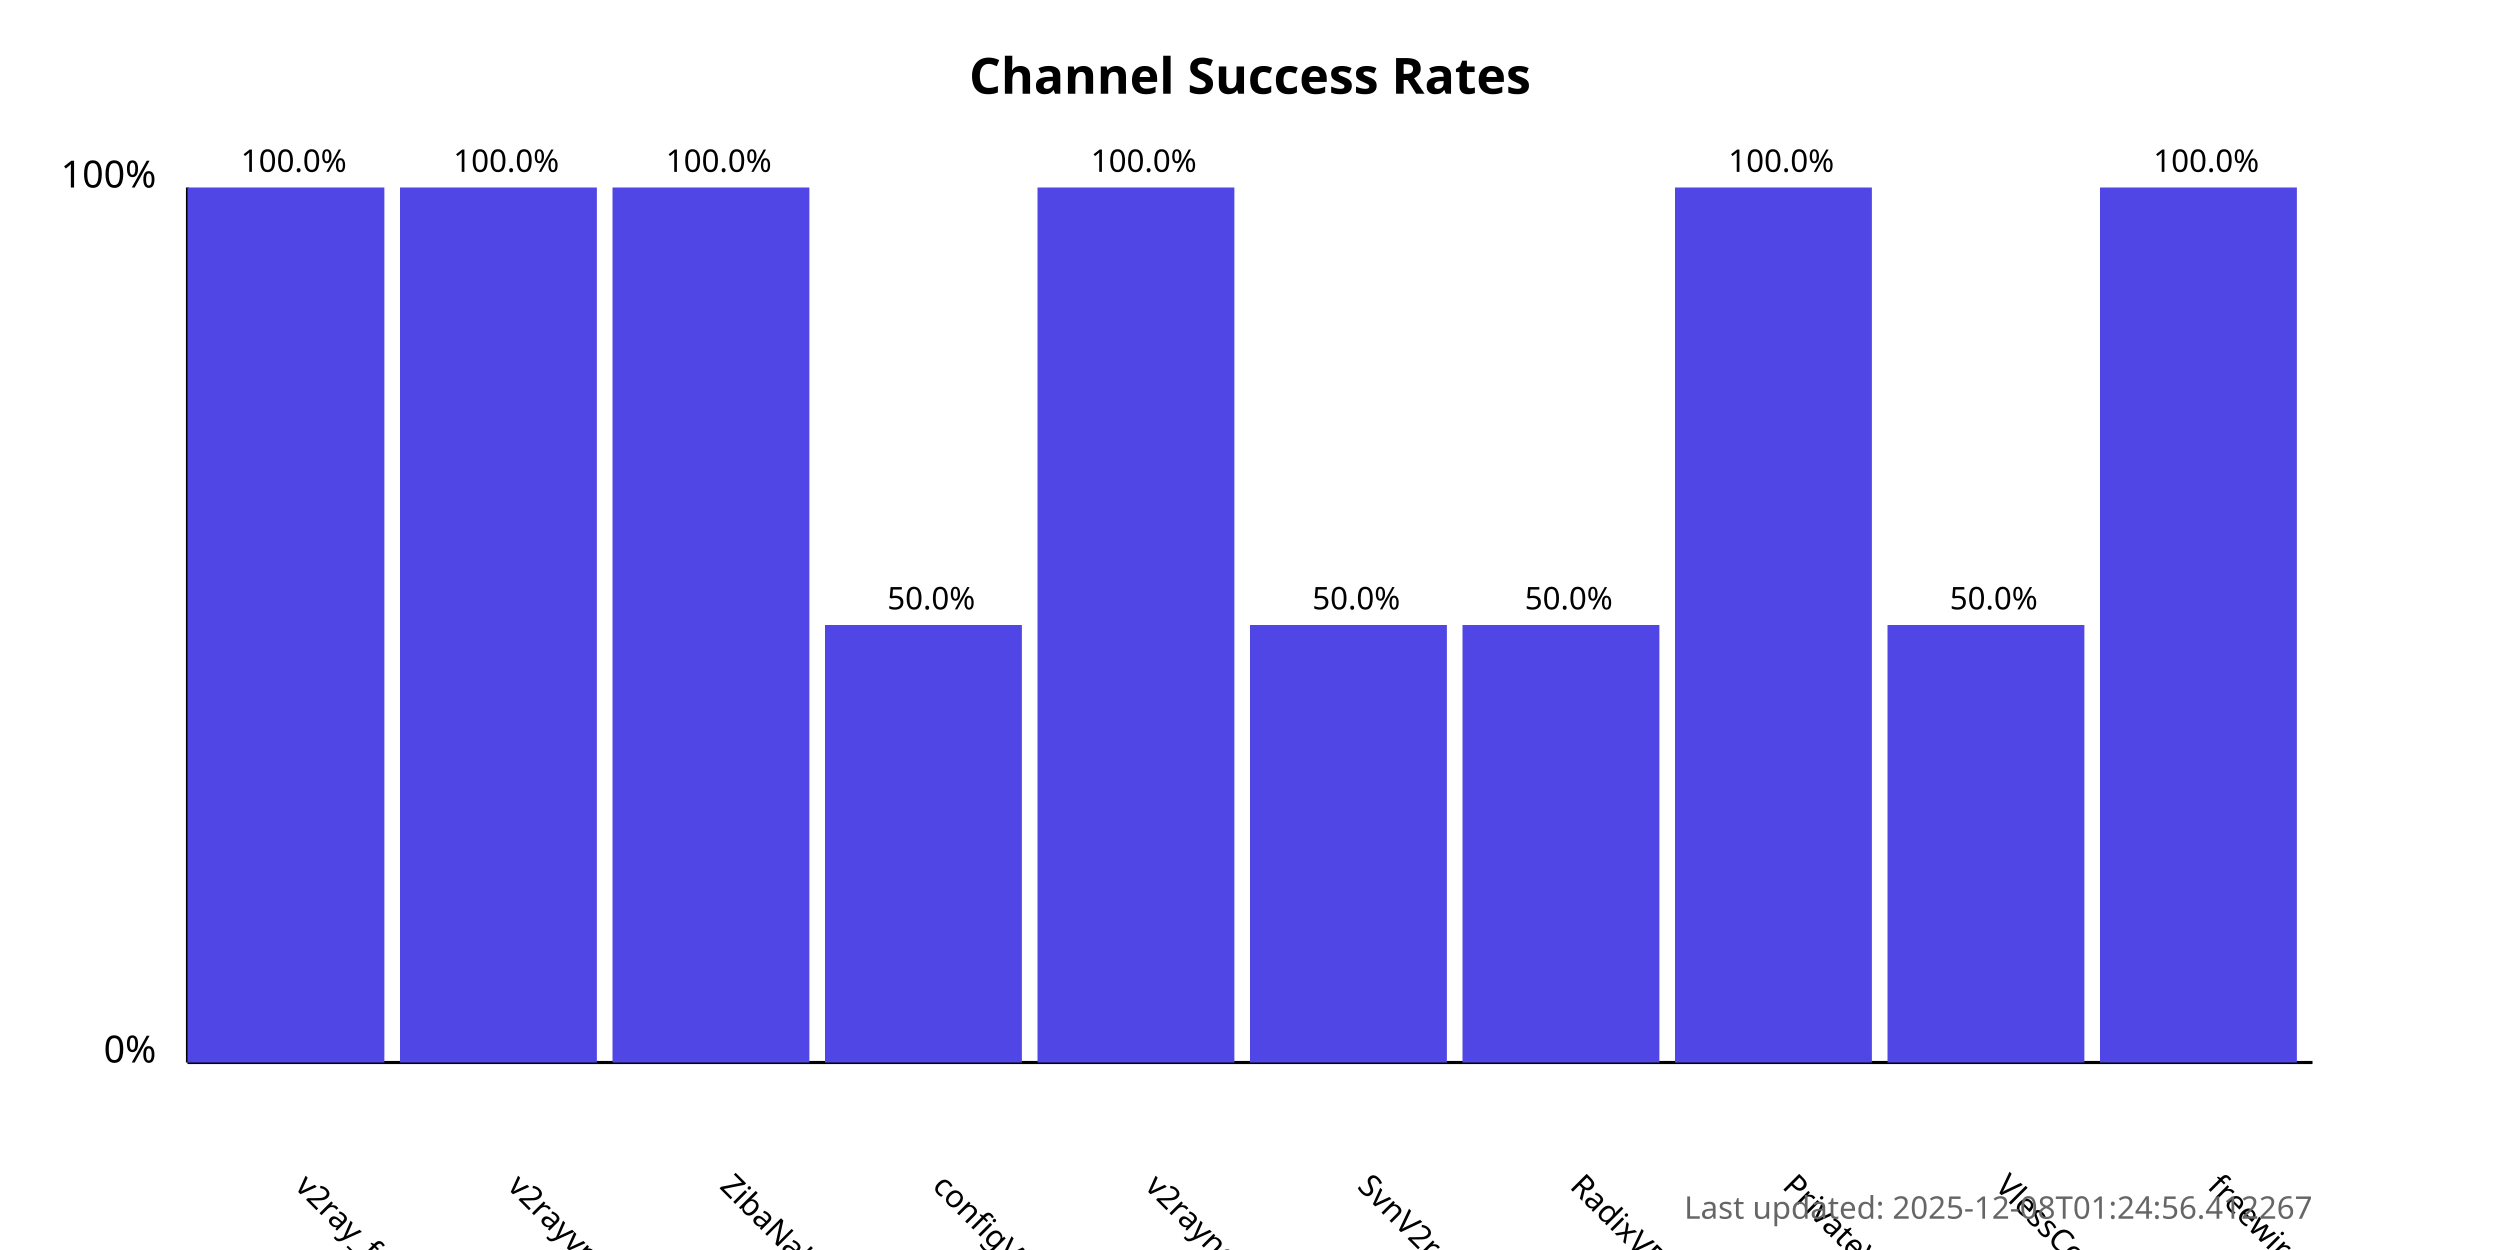
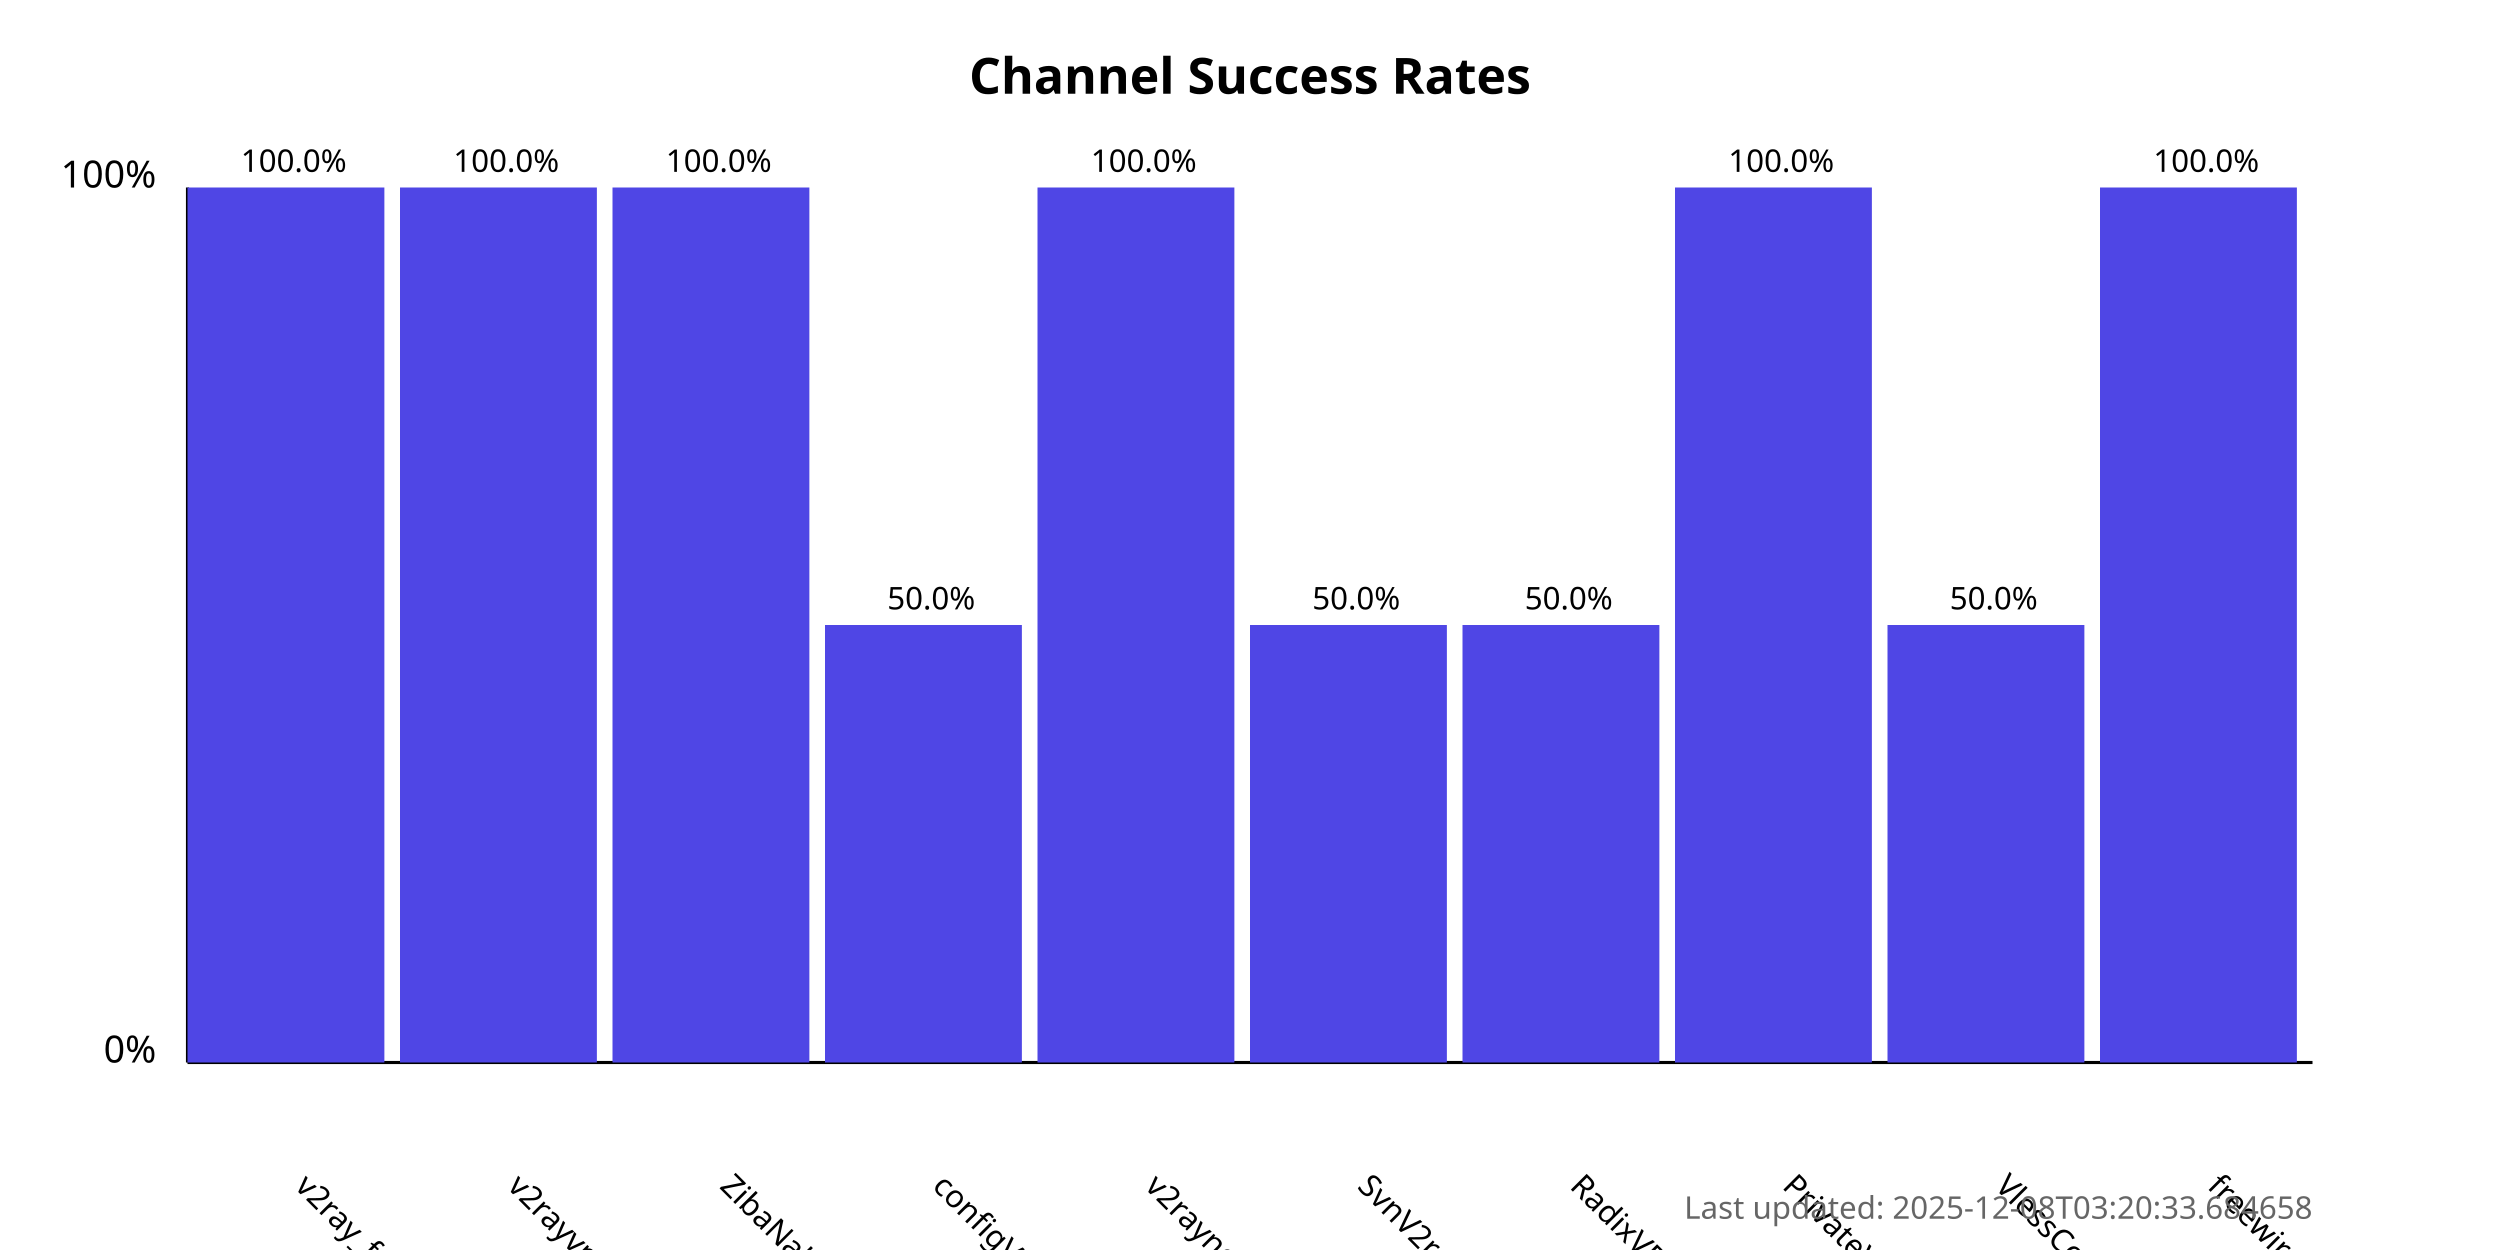
<svg xmlns="http://www.w3.org/2000/svg" width="800" height="400">
  <style>
            .chart-title { font: bold 16px sans-serif; }
            .axis-label { font: 12px sans-serif; }
            .tick-label { font: 10px sans-serif; }
            .bar { fill: #4f46e5; }
            .bar:hover { fill: #6366f1; }
            .timestamp { font: 10px sans-serif; fill: #666; }
        </style>
  <text x="400.0" y="30" text-anchor="middle" class="chart-title">
            Channel Success Rates
        </text>
  <line x1="60" y1="340" x2="60" y2="60" stroke="black" stroke-width="1" />
  <line x1="60" y1="340" x2="740" y2="340" stroke="black" stroke-width="1" />
  <text x="50" y="340" text-anchor="end" class="axis-label">0%</text>
  <text x="50" y="60" text-anchor="end" class="axis-label">100%</text>
  <g>
    <rect x="60" y="60.0" width="63.0" height="280.0" class="bar" />
    <text x="94.0" y="380" transform="rotate(45, 94.0, 380)" text-anchor="start" class="tick-label">
                v2ray_free_conf
            </text>
    <text x="94.0" y="55.0" text-anchor="middle" class="tick-label">
                100.0%
            </text>
  </g>
  <g>
    <rect x="128.0" y="60.0" width="63.0" height="280.0" class="bar" />
    <text x="162.0" y="380" transform="rotate(45, 162.0, 380)" text-anchor="start" class="tick-label">
                v2rayvpno
            </text>
    <text x="162.0" y="55.0" text-anchor="middle" class="tick-label">
                100.0%
            </text>
  </g>
  <g>
    <rect x="196.0" y="60.0" width="63.0" height="280.0" class="bar" />
    <text x="230.0" y="380" transform="rotate(45, 230.0, 380)" text-anchor="start" class="tick-label">
                ZibaNabz
            </text>
    <text x="230.0" y="55.0" text-anchor="middle" class="tick-label">
                100.0%
            </text>
  </g>
  <g>
    <rect x="264.0" y="200.0" width="63.0" height="140.0" class="bar" />
    <text x="298.0" y="380" transform="rotate(45, 298.0, 380)" text-anchor="start" class="tick-label">
                configV2rayForFree
            </text>
    <text x="298.0" y="195.0" text-anchor="middle" class="tick-label">
                50.0%
            </text>
  </g>
  <g>
    <rect x="332.0" y="60.0" width="63.0" height="280.0" class="bar" />
    <text x="366.0" y="380" transform="rotate(45, 366.0, 380)" text-anchor="start" class="tick-label">
                v2rayngvpn
            </text>
    <text x="366.0" y="55.0" text-anchor="middle" class="tick-label">
                100.0%
            </text>
  </g>
  <g>
    <rect x="400.0" y="200.0" width="63.0" height="140.0" class="bar" />
    <text x="434.0" y="380" transform="rotate(45, 434.0, 380)" text-anchor="start" class="tick-label">
                SvnV2ray
            </text>
    <text x="434.0" y="195.0" text-anchor="middle" class="tick-label">
                50.0%
            </text>
  </g>
  <g>
    <rect x="468.0" y="200.0" width="63.0" height="140.0" class="bar" />
    <text x="502.0" y="380" transform="rotate(45, 502.0, 380)" text-anchor="start" class="tick-label">
                RadixVPN
            </text>
    <text x="502.0" y="195.0" text-anchor="middle" class="tick-label">
                50.0%
            </text>
  </g>
  <g>
    <rect x="536.0" y="60.0" width="63.0" height="280.0" class="bar" />
    <text x="570.0" y="380" transform="rotate(45, 570.0, 380)" text-anchor="start" class="tick-label">
                PrivateVPNs
            </text>
    <text x="570.0" y="55.0" text-anchor="middle" class="tick-label">
                100.0%
            </text>
  </g>
  <g>
    <rect x="604.0" y="200.0" width="63.0" height="140.0" class="bar" />
    <text x="638.0" y="380" transform="rotate(45, 638.0, 380)" text-anchor="start" class="tick-label">
                VlessConfig
            </text>
    <text x="638.0" y="195.0" text-anchor="middle" class="tick-label">
                50.0%
            </text>
  </g>
  <g>
    <rect x="672.0" y="60.0" width="63.0" height="280.0" class="bar" />
    <text x="706.0" y="380" transform="rotate(45, 706.0, 380)" text-anchor="start" class="tick-label">
                freewireguard
            </text>
    <text x="706.0" y="55.0" text-anchor="middle" class="tick-label">
                100.0%
            </text>
  </g>
  <text x="740" y="390" text-anchor="end" class="timestamp">
-             Last updated: 2025-12-08T01:24:56.412267
+             Last updated: 2025-12-08T03:20:33.684658
        </text>
</svg>
